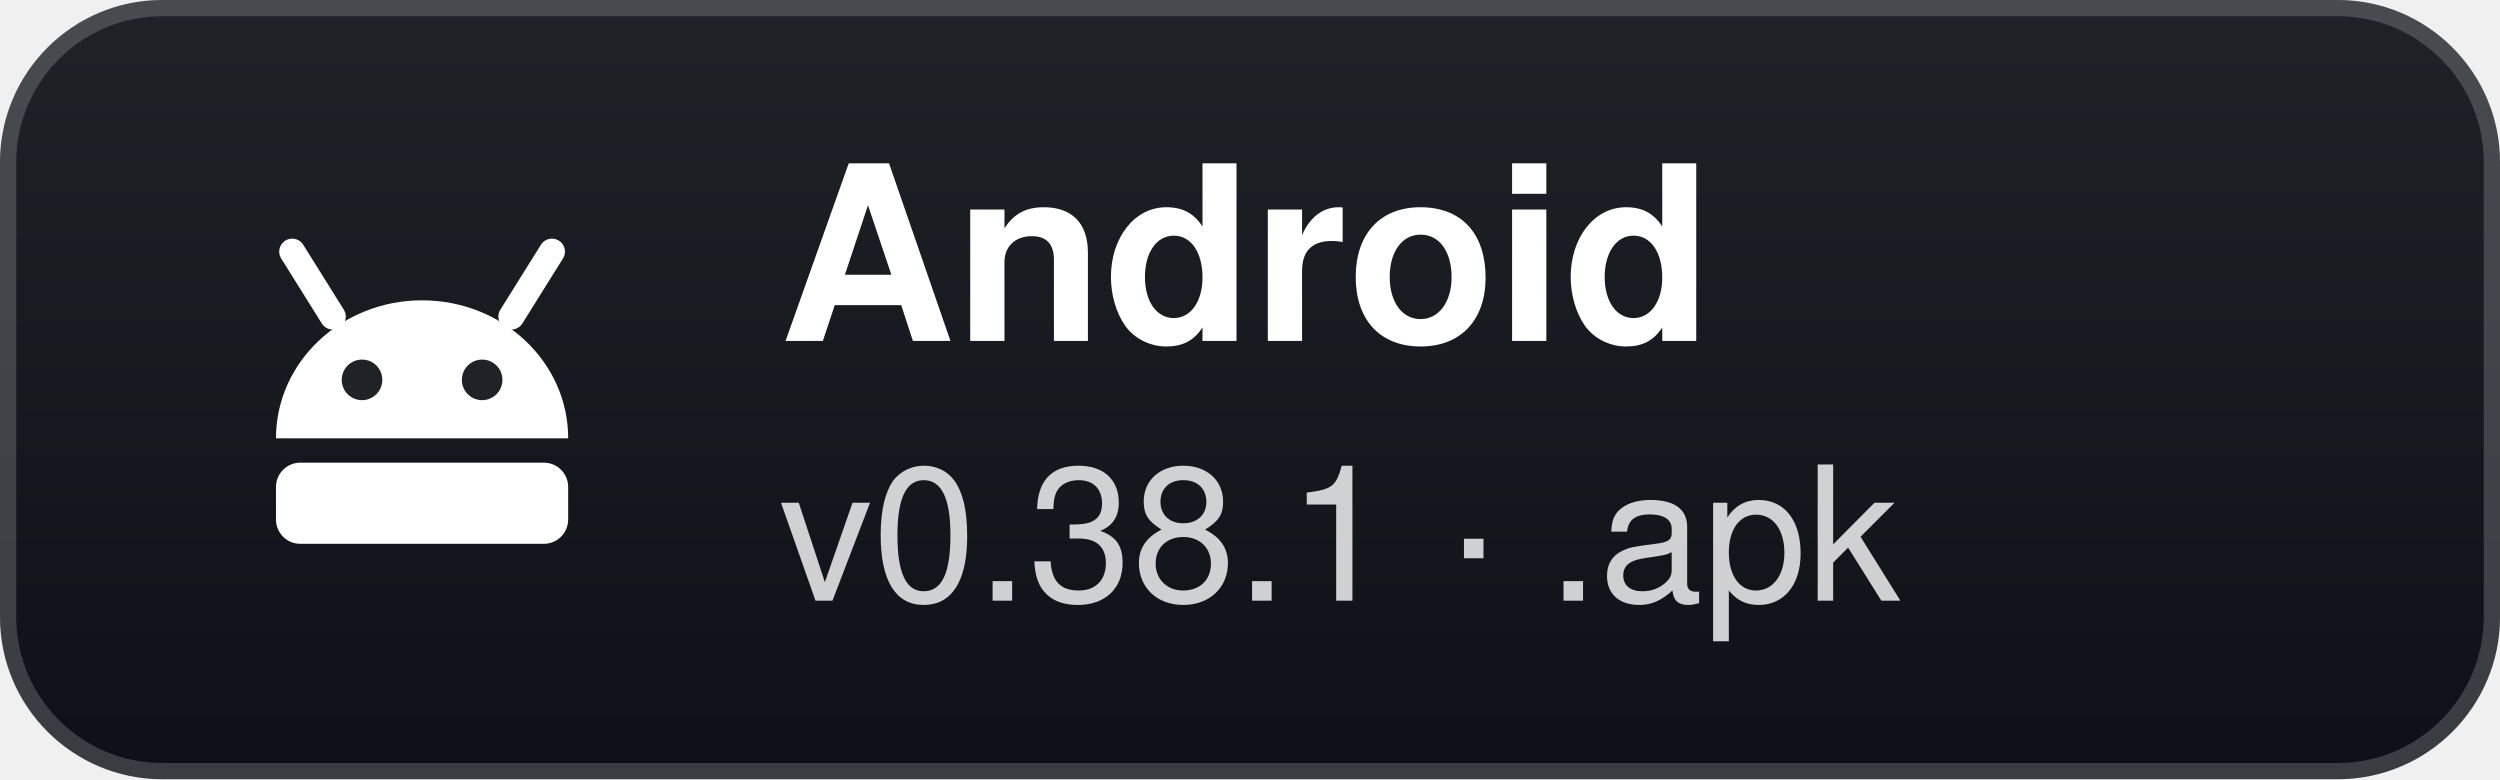
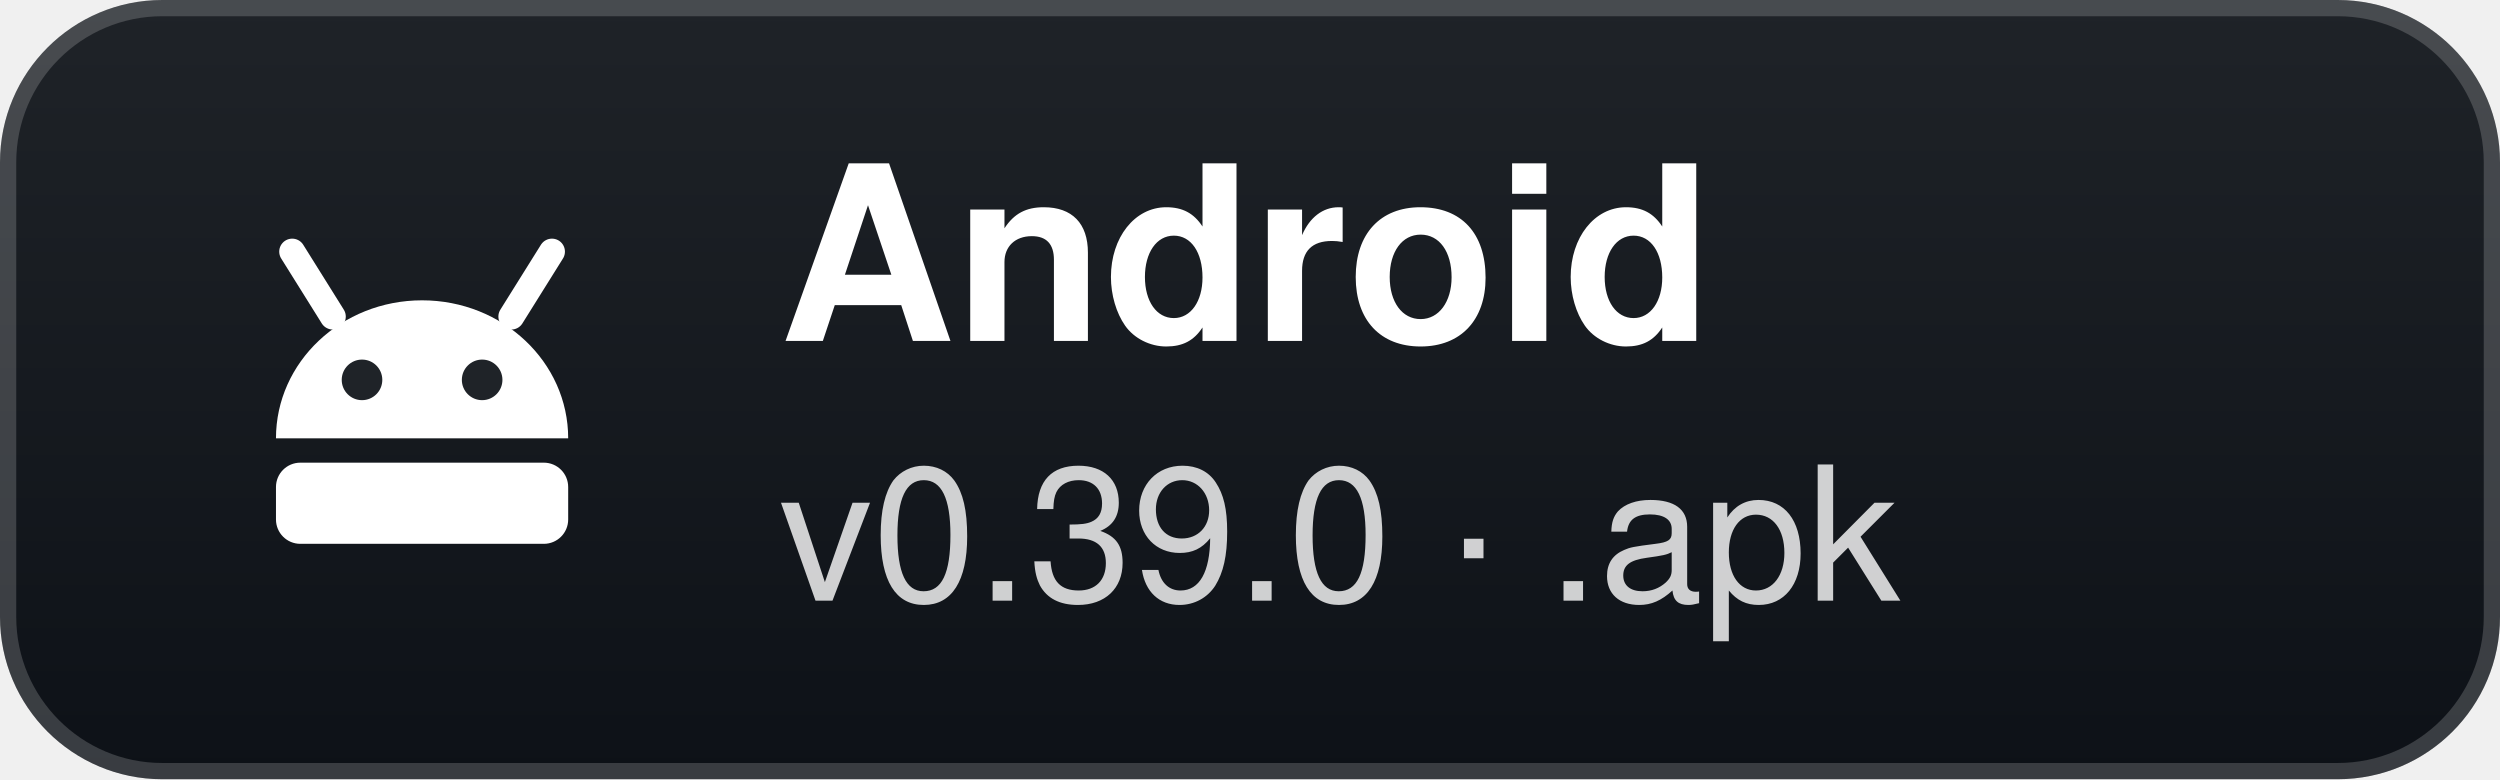
- <svg xmlns="http://www.w3.org/2000/svg" width="154" height="48" viewBox="0 0 154 48" role="img" aria-label="Android: v0.38.1 · .apk">
+ <svg xmlns="http://www.w3.org/2000/svg" width="154" height="48" viewBox="0 0 154 48" role="img" aria-label="Android: v0.39.0 · .apk">
  <defs>
    <linearGradient id="g" x1="0" y1="0" x2="0" y2="1">
      <stop offset="0" stop-color="#1f2328" />
      <stop offset="1" stop-color="#0d1117" />
    </linearGradient>
  </defs>
  <rect width="154" height="48" rx="10" fill="url(#g)" />
  <rect x="0.5" y="0.5" width="153" height="47" rx="9.5" fill="none" stroke="#ffffff" stroke-opacity="0.18" />
  <g transform="translate(26 24)">
    <path d="M-9 3 A9 8.5 0 0 1 9 3 Z" fill="#fff" />
    <path d="M-5.5 -4.5 L-8 -8.5 M5.5 -4.5 L8 -8.5" stroke="#fff" stroke-width="1.6" stroke-linecap="round" />
    <circle cx="-3.7" cy="-0.6" r="1.25" fill="#1f2328" />
    <circle cx="3.7" cy="-0.6" r="1.25" fill="#1f2328" />
    <rect x="-9" y="4.5" width="18" height="5" rx="1.5" fill="#fff" />
  </g>
  <text x="48" y="21" fill="#ffffff" font-family="'Segoe UI',-apple-system,BlinkMacSystemFont,Helvetica,Arial,sans-serif" font-size="15" font-weight="700">Android</text>
-   <text x="48" y="37" fill="#ffffff" fill-opacity="0.8" font-family="'Segoe UI',-apple-system,BlinkMacSystemFont,Helvetica,Arial,sans-serif" font-size="11.5">v0.38.1 · .apk</text>
+   <text x="48" y="37" fill="#ffffff" fill-opacity="0.8" font-family="'Segoe UI',-apple-system,BlinkMacSystemFont,Helvetica,Arial,sans-serif" font-size="11.5">v0.39.0 · .apk</text>
</svg>
